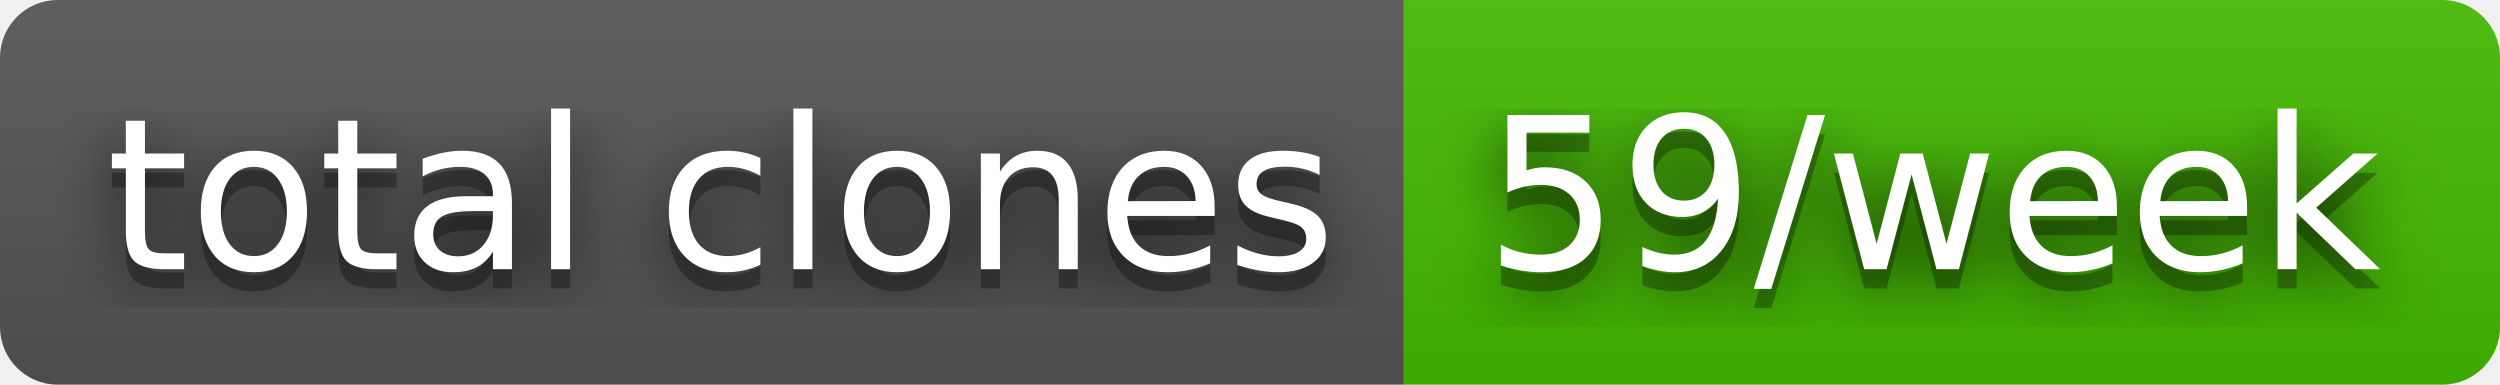
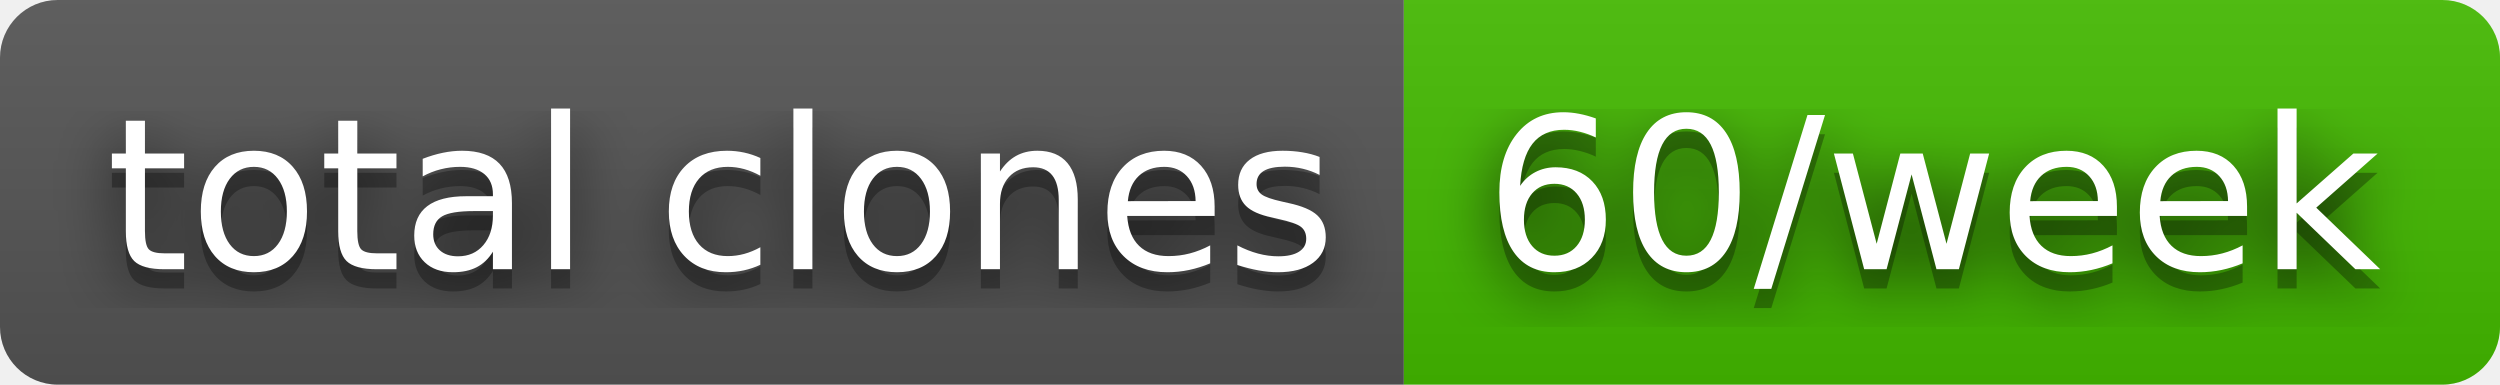
- <svg xmlns="http://www.w3.org/2000/svg" width="130" height="20" role="img" aria-label="total clones: 59/week">
+ <svg xmlns="http://www.w3.org/2000/svg" width="130" height="20" role="img" aria-label="total clones: 60/week">
  <filter id="blur">
    <feGaussianBlur stdDeviation="16" />
  </filter>
  <linearGradient id="s" x2="0" y2="100%">
    <stop offset="0" stop-color="#bbb" stop-opacity=".1" />
    <stop offset="1" stop-opacity=".1" />
  </linearGradient>
  <clipPath id="r">
    <rect width="130" height="20" rx="3" />
  </clipPath>
  <g clip-path="url(#r)">
    <rect width="73" height="20" fill="#555" />
    <rect x="73" width="57" height="20" fill="#4b0" />
    <rect width="130" height="20" fill="url(#s)" />
  </g>
  <g fill="#fff" text-anchor="middle" font-family="Verdana,Geneva,DejaVu Sans,sans-serif" text-rendering="geometricPrecision" font-size="110">
    <g transform="scale(.1)">
      <g aria-hidden="true" fill="#010101">
        <text x="375" y="150" fill-opacity=".8" filter="url(#blur)" textLength="630">total clones</text>
        <text x="375" y="150" fill-opacity=".3" textLength="630">total clones</text>
      </g>
      <text x="375" y="140" textLength="630">total clones</text>
    </g>
    <g transform="scale(.1)">
      <g aria-hidden="true" fill="#010101">
-         <text x="1005" y="150" fill-opacity=".8" filter="url(#blur)" textLength="470">59/week</text>
-         <text x="1005" y="150" fill-opacity=".3" textLength="470">59/week</text>
+         <text x="1005" y="150" fill-opacity=".8" filter="url(#blur)" textLength="470">60/week</text>
+         <text x="1005" y="150" fill-opacity=".3" textLength="470">60/week</text>
      </g>
-       <text x="1005" y="140" textLength="470">59/week</text>
+       <text x="1005" y="140" textLength="470">60/week</text>
    </g>
  </g>
</svg>
